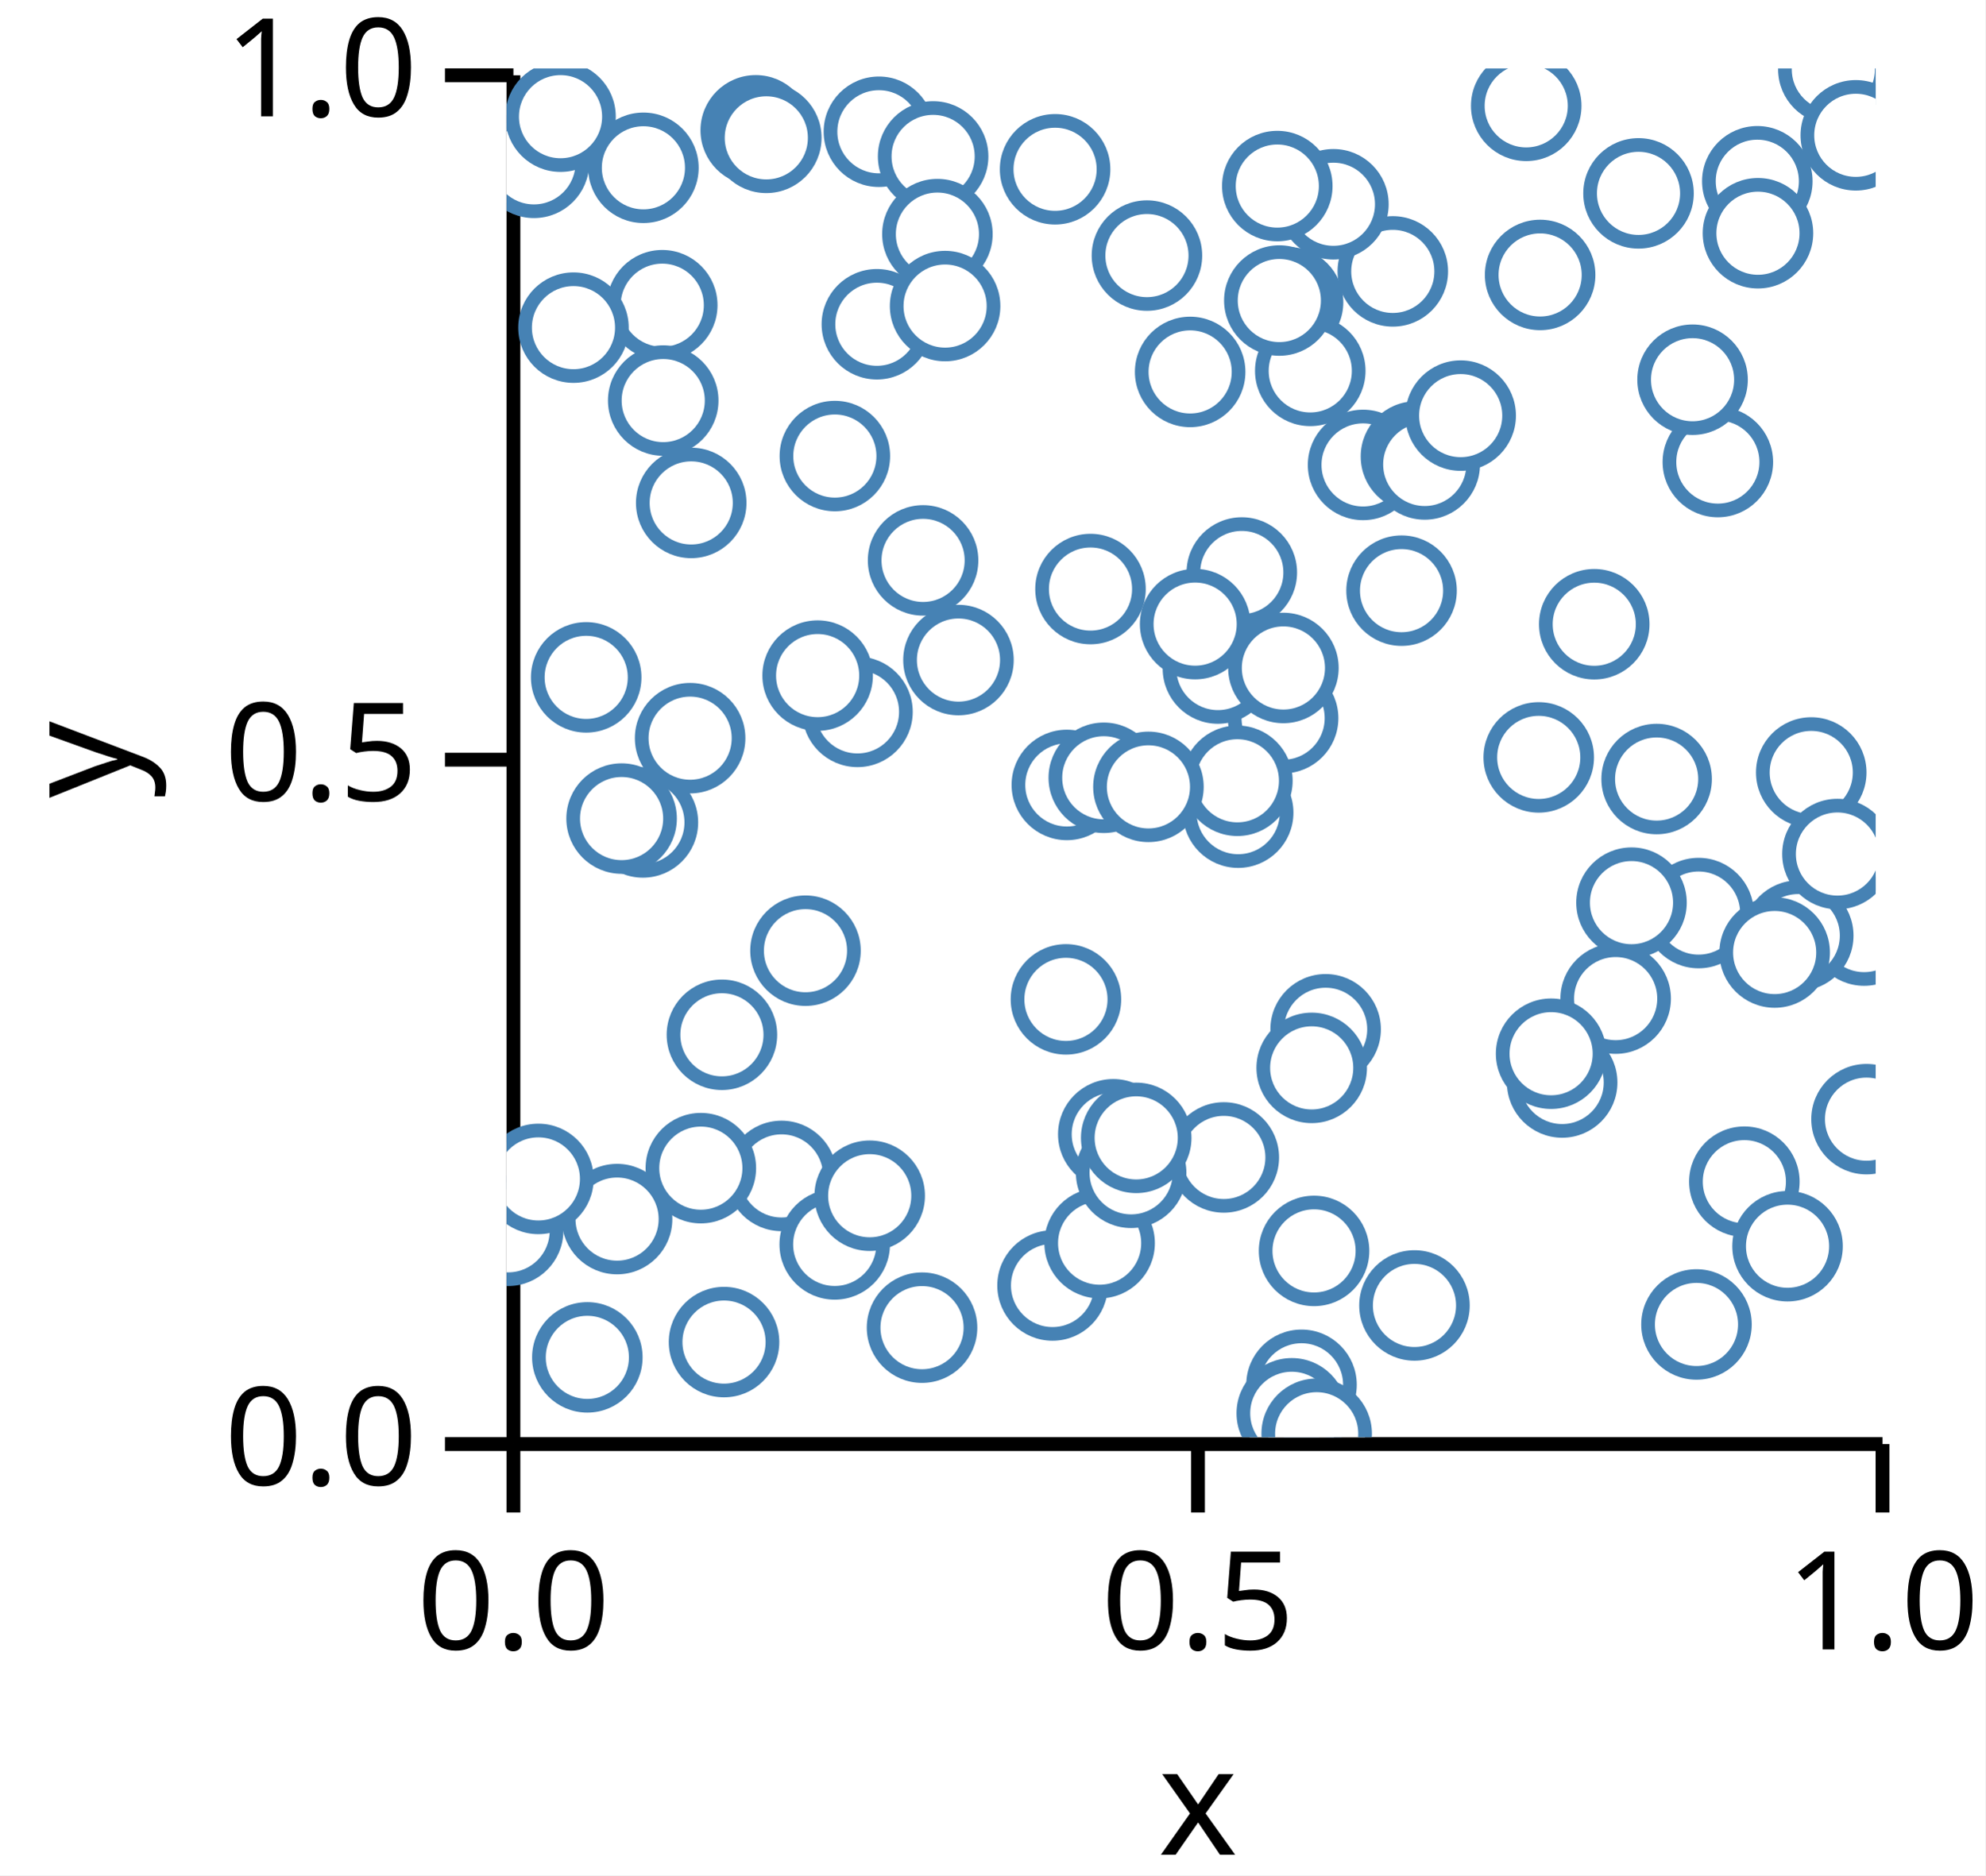
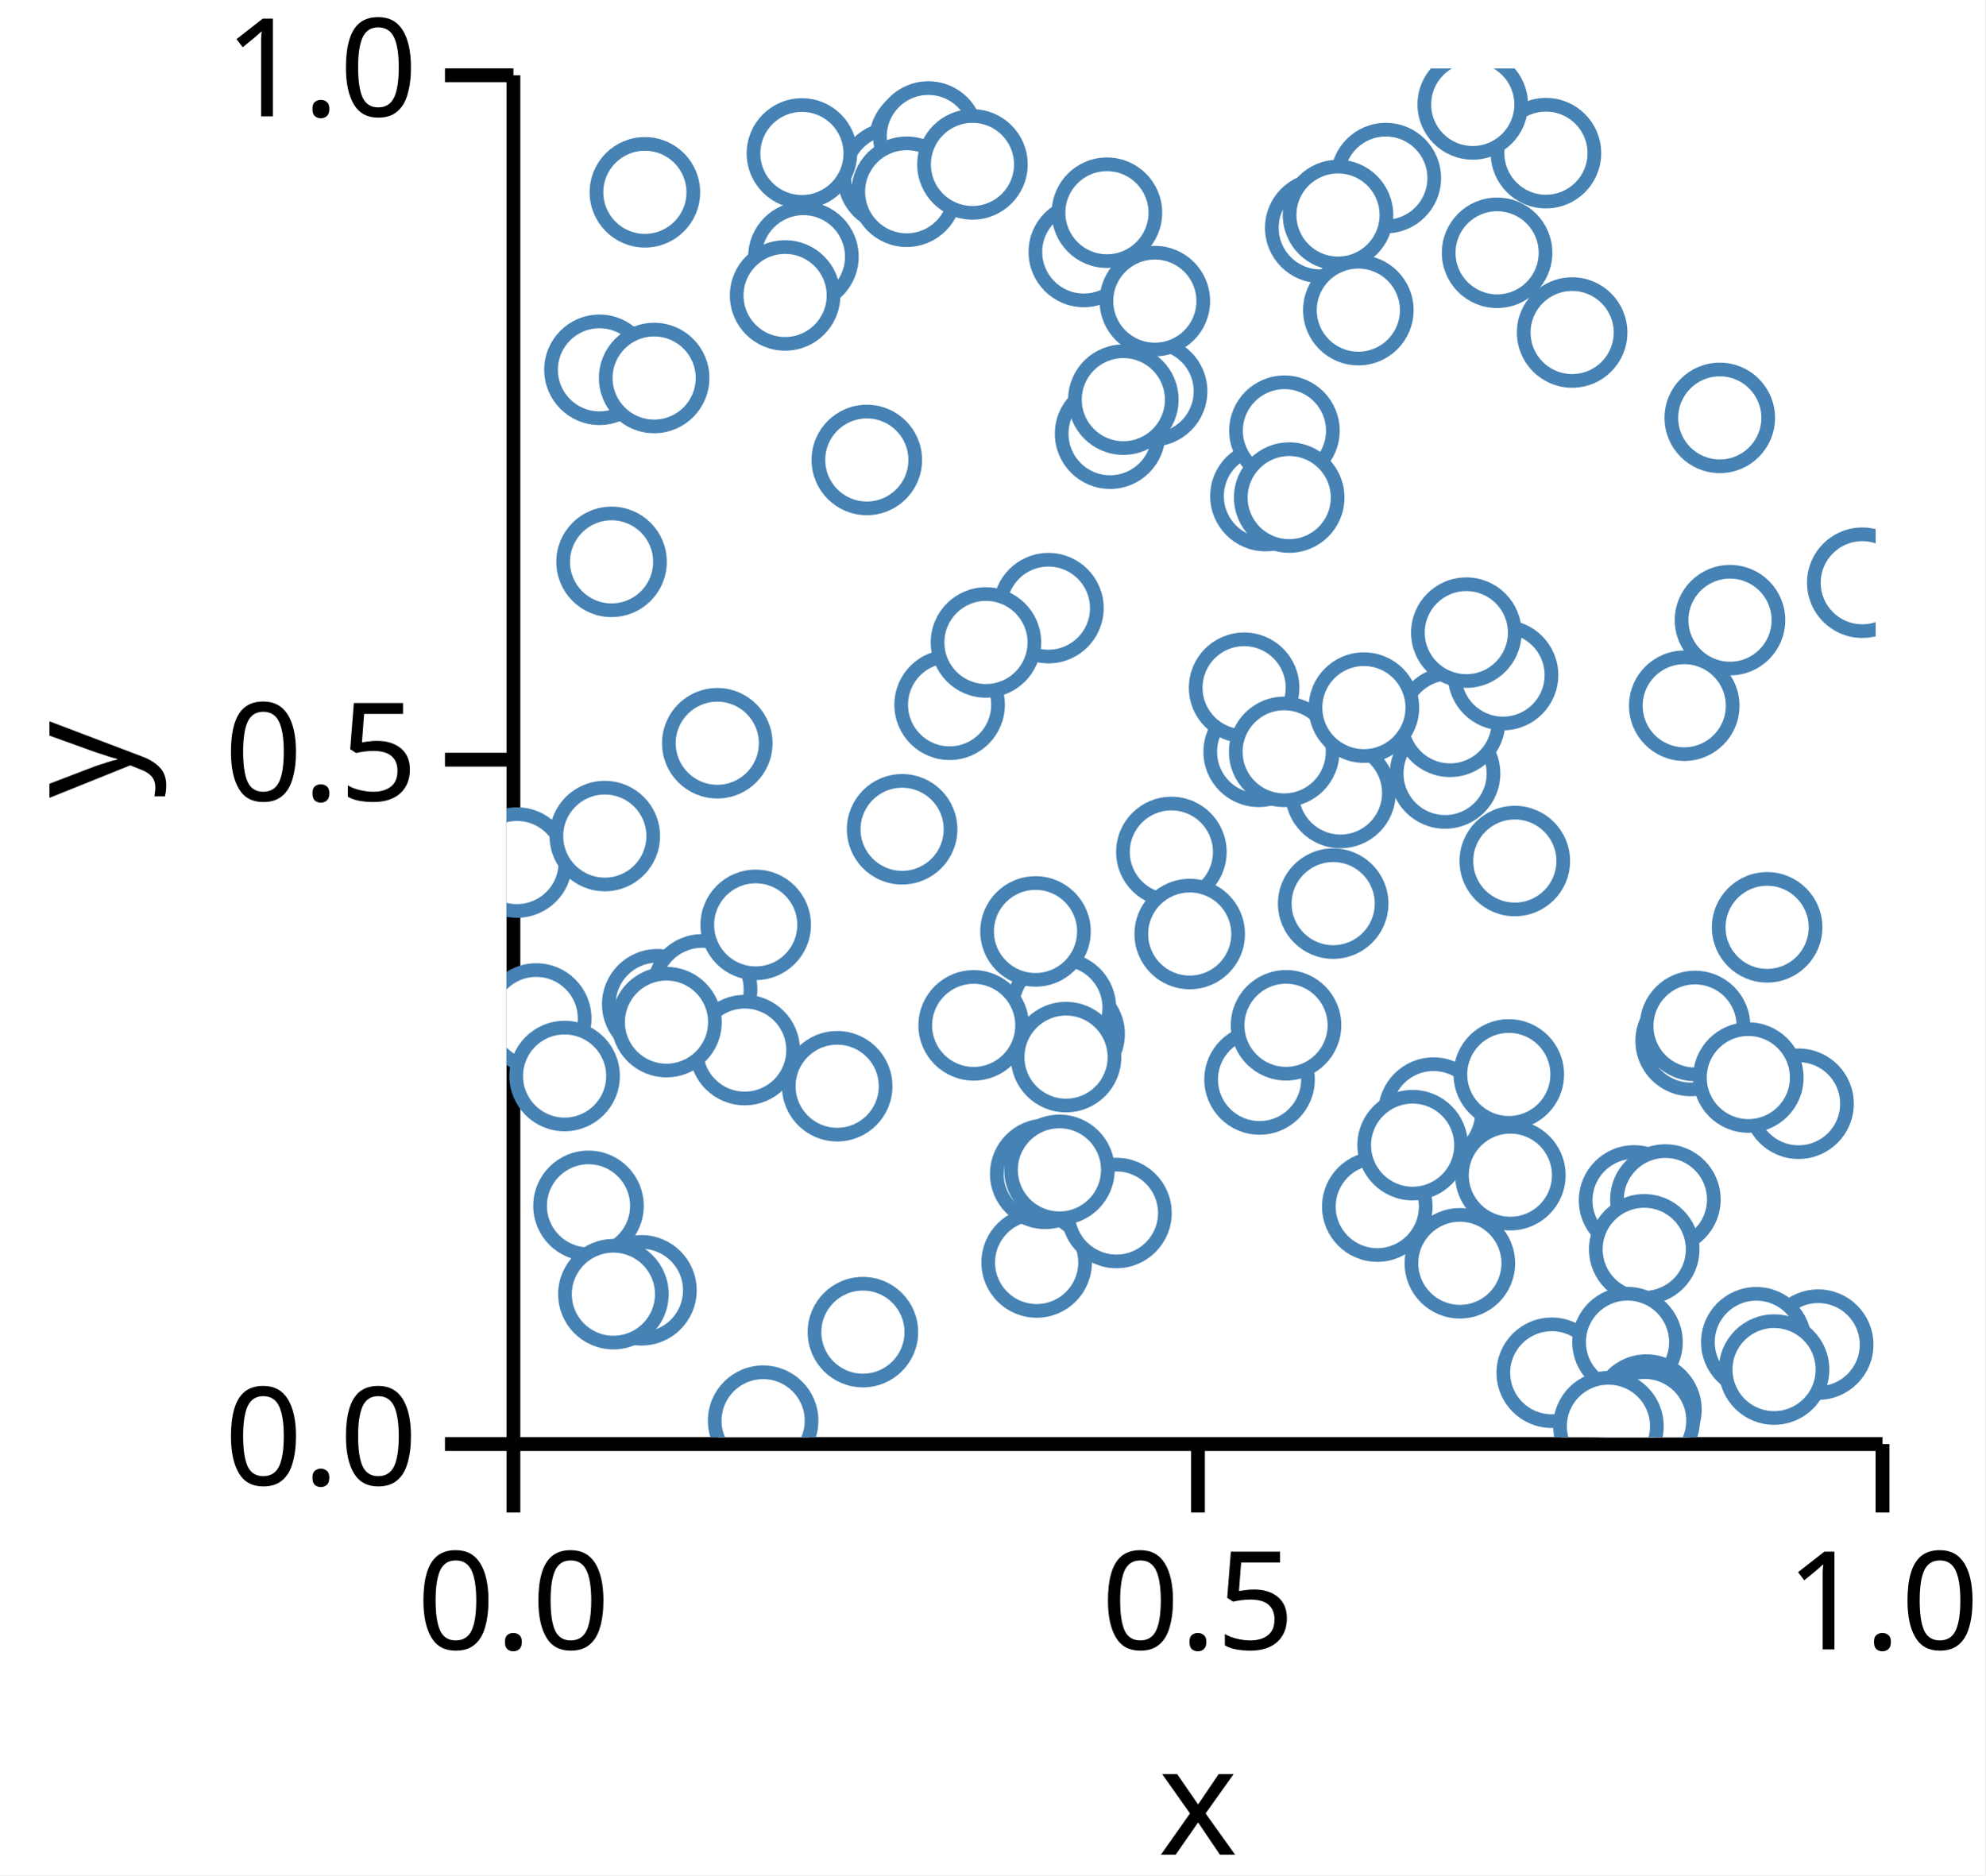
<svg xmlns="http://www.w3.org/2000/svg" version="1.1" class="marks" width="145" height="137" viewBox="0 0 145 137">
  <rect width="145" height="137" fill="white" />
  <g fill="none" stroke-miterlimit="10" transform="translate(37,5)">
    <g class="mark-group role-frame root" role="graphics-object" aria-roledescription="group mark container">
      <g transform="translate(0,0)">
        <path class="background" aria-hidden="true" d="M0,0h100v100h-100Z" />
        <g>
          <g class="mark-group role-axis" role="graphics-symbol" aria-roledescription="axis" aria-label="X-axis titled 'x' for a linear scale with values from 0.0 to 1.0">
            <g transform="translate(0.5,100.5)">
              <path class="background" aria-hidden="true" d="M0,0h0v0h0Z" pointer-events="none" />
              <g>
                <g class="mark-rule role-axis-tick" pointer-events="none">
                  <line transform="translate(0,0)" x2="0" y2="5" stroke="black" stroke-width="1.01" opacity="1" />
                  <line transform="translate(50,0)" x2="0" y2="5" stroke="black" stroke-width="1.01" opacity="1" />
                  <line transform="translate(100,0)" x2="0" y2="5" stroke="black" stroke-width="1.01" opacity="1" />
                </g>
                <g class="mark-text role-axis-label" pointer-events="none">
                  <text text-anchor="middle" transform="translate(0,15)" font-family="sans-serif" font-size="10px" font-style="normal" font-weight="400" fill="black" opacity="1">0.0</text>
                  <text text-anchor="middle" transform="translate(50,15)" font-family="sans-serif" font-size="10px" font-style="normal" font-weight="400" fill="black" opacity="1">0.5</text>
                  <text text-anchor="middle" transform="translate(100,15)" font-family="sans-serif" font-size="10px" font-style="normal" font-weight="400" fill="black" opacity="1">1.0</text>
                </g>
                <g class="mark-rule role-axis-domain" pointer-events="none">
                  <line transform="translate(0,0)" x2="100" y2="0" stroke="black" stroke-width="1.01" opacity="1" />
                </g>
                <g class="mark-text role-axis-title" pointer-events="none">
                  <text text-anchor="middle" transform="translate(50,30)" font-family="sans-serif" font-size="11px" font-style="normal" font-weight="400" fill="black" opacity="1">x</text>
                </g>
              </g>
              <path class="foreground" aria-hidden="true" d="" pointer-events="none" display="none" />
            </g>
          </g>
          <g class="mark-group role-axis" role="graphics-symbol" aria-roledescription="axis" aria-label="Y-axis titled 'y' for a linear scale with values from 0.0 to 1.0">
            <g transform="translate(0.5,0.5)">
              <path class="background" aria-hidden="true" d="M0,0h0v0h0Z" pointer-events="none" />
              <g>
                <g class="mark-rule role-axis-tick" pointer-events="none">
                  <line transform="translate(0,100)" x2="-5" y2="0" stroke="black" stroke-width="1.01" opacity="1" />
                  <line transform="translate(0,50)" x2="-5" y2="0" stroke="black" stroke-width="1.01" opacity="1" />
                  <line transform="translate(0,0)" x2="-5" y2="0" stroke="black" stroke-width="1.01" opacity="1" />
                </g>
                <g class="mark-text role-axis-label" pointer-events="none">
                  <text text-anchor="end" transform="translate(-7,103)" font-family="sans-serif" font-size="10px" font-style="normal" font-weight="400" fill="black" opacity="1">0.0</text>
                  <text text-anchor="end" transform="translate(-7,53)" font-family="sans-serif" font-size="10px" font-style="normal" font-weight="400" fill="black" opacity="1">0.5</text>
                  <text text-anchor="end" transform="translate(-7,3)" font-family="sans-serif" font-size="10px" font-style="normal" font-weight="400" fill="black" opacity="1">1.0</text>
                </g>
                <g class="mark-rule role-axis-domain" pointer-events="none">
                  <line transform="translate(0,100)" x2="0" y2="-100" stroke="black" stroke-width="1.01" opacity="1" />
                </g>
                <g class="mark-text role-axis-title" pointer-events="none">
                  <text text-anchor="middle" transform="translate(-26,50) rotate(-90) translate(0,-2)" font-family="sans-serif" font-size="11px" font-style="normal" font-weight="400" fill="black" opacity="1">y</text>
                </g>
              </g>
              <path class="foreground" aria-hidden="true" d="" pointer-events="none" display="none" />
            </g>
          </g>
          <g class="mark-group role-scope" clip-path="url(#clip1)" role="graphics-object" aria-roledescription="group mark container">
            <g transform="translate(0,0)">
              <path class="background" aria-hidden="true" d="M0,0h0v0h0Z" />
              <g>
                <g class="mark-symbol role-mark points" role="graphics-symbol" aria-roledescription="symbol mark container">
-                   <path transform="translate(99.33226,76.76236)" d="M3.536,0A3.536,3.536,0,1,1,-3.536,0A3.536,3.536,0,1,1,3.536,0" fill="white" stroke="steelblue" stroke-width="1" opacity="1" />
-                   <path transform="translate(40.8573,68.01073)" d="M3.536,0A3.536,3.536,0,1,1,-3.536,0A3.536,3.536,0,1,1,3.536,0" fill="white" stroke="steelblue" stroke-width="1" opacity="1" />
-                   <path transform="translate(39.8779,88.91431)" d="M3.536,0A3.536,3.536,0,1,1,-3.536,0A3.536,3.536,0,1,1,3.536,0" fill="white" stroke="steelblue" stroke-width="1" opacity="1" />
-                   <path transform="translate(56.71946,47.4674)" d="M3.536,0A3.536,3.536,0,1,1,-3.536,0A3.536,3.536,0,1,1,3.536,0" fill="white" stroke="steelblue" stroke-width="1" opacity="1" />
-                   <path transform="translate(59.82497,70.19598)" d="M3.536,0A3.536,3.536,0,1,1,-3.536,0A3.536,3.536,0,1,1,3.536,0" fill="white" stroke="steelblue" stroke-width="1" opacity="1" />
-                   <path transform="translate(2.00055,6.896834)" d="M3.536,0A3.536,3.536,0,1,1,-3.536,0A3.536,3.536,0,1,1,3.536,0" fill="white" stroke="steelblue" stroke-width="1" opacity="1" />
-                   <path transform="translate(30.42255,35.94051)" d="M3.536,0A3.536,3.536,0,1,1,-3.536,0A3.536,3.536,0,1,1,3.536,0" fill="white" stroke="steelblue" stroke-width="1" opacity="1" />
-                   <path transform="translate(40.92298,52.34497)" d="M3.536,0A3.536,3.536,0,1,1,-3.536,0A3.536,3.536,0,1,1,3.536,0" fill="white" stroke="steelblue" stroke-width="1" opacity="1" />
-                   <path transform="translate(13.48692,31.7419)" d="M3.536,0A3.536,3.536,0,1,1,-3.536,0A3.536,3.536,0,1,1,3.536,0" fill="white" stroke="steelblue" stroke-width="1" opacity="1" />
-                   <path transform="translate(23.97843,28.31743)" d="M3.536,0A3.536,3.536,0,1,1,-3.536,0A3.536,3.536,0,1,1,3.536,0" fill="white" stroke="steelblue" stroke-width="1" opacity="1" />
-                   <path transform="translate(20.08441,80.90878)" d="M3.536,0A3.536,3.536,0,1,1,-3.536,0A3.536,3.536,0,1,1,3.536,0" fill="white" stroke="steelblue" stroke-width="1" opacity="1" />
-                   <path transform="translate(53.70208,36.8247)" d="M3.536,0A3.536,3.536,0,1,1,-3.536,0A3.536,3.536,0,1,1,3.536,0" fill="white" stroke="steelblue" stroke-width="1" opacity="1" />
-                   <path transform="translate(43.31634,85.82031)" d="M3.536,0A3.536,3.536,0,1,1,-3.536,0A3.536,3.536,0,1,1,3.536,0" fill="white" stroke="steelblue" stroke-width="1" opacity="1" />
-                   <path transform="translate(95.29463,51.43483)" d="M3.536,0A3.536,3.536,0,1,1,-3.536,0A3.536,3.536,0,1,1,3.536,0" fill="white" stroke="steelblue" stroke-width="1" opacity="1" />
-                   <path transform="translate(44.31487,77.86574)" d="M3.536,0A3.536,3.536,0,1,1,-3.536,0A3.536,3.536,0,1,1,3.536,0" fill="white" stroke="steelblue" stroke-width="1" opacity="1" />
-                   <path transform="translate(58.80711,73.01597)" d="M3.536,0A3.536,3.536,0,1,1,-3.536,0A3.536,3.536,0,1,1,3.536,0" fill="white" stroke="steelblue" stroke-width="1" opacity="1" />
-                   <path transform="translate(30.34616,91.99461)" d="M3.536,0A3.536,3.536,0,1,1,-3.536,0A3.536,3.536,0,1,1,3.536,0" fill="white" stroke="steelblue" stroke-width="1" opacity="1" />
-                   <path transform="translate(18.19979,4.520295)" d="M3.536,0A3.536,3.536,0,1,1,-3.536,0A3.536,3.536,0,1,1,3.536,0" fill="white" stroke="steelblue" stroke-width="1" opacity="1" />
-                   <path transform="translate(75.49202,15.08651)" d="M3.536,0A3.536,3.536,0,1,1,-3.536,0A3.536,3.536,0,1,1,3.536,0" fill="white" stroke="steelblue" stroke-width="1" opacity="1" />
-                   <path transform="translate(14.1896,80.34129)" d="M3.536,0A3.536,3.536,0,1,1,-3.536,0A3.536,3.536,0,1,1,3.536,0" fill="white" stroke="steelblue" stroke-width="1" opacity="1" />
-                   <path transform="translate(62.55969,28.96566)" d="M3.536,0A3.536,3.536,0,1,1,-3.536,0A3.536,3.536,0,1,1,3.536,0" fill="white" stroke="steelblue" stroke-width="1" opacity="1" />
-                   <path transform="translate(51.95756,43.84123)" d="M3.536,0A3.536,3.536,0,1,1,-3.536,0A3.536,3.536,0,1,1,3.536,0" fill="white" stroke="steelblue" stroke-width="1" opacity="1" />
-                   <path transform="translate(86.91228,91.76088)" d="M3.536,0A3.536,3.536,0,1,1,-3.536,0A3.536,3.536,0,1,1,3.536,0" fill="white" stroke="steelblue" stroke-width="1" opacity="1" />
-                   <path transform="translate(65.37018,38.15138)" d="M3.536,0A3.536,3.536,0,1,1,-3.536,0A3.536,3.536,0,1,1,3.536,0" fill="white" stroke="steelblue" stroke-width="1" opacity="1" />
-                   <path transform="translate(56.74069,43.79988)" d="M3.536,0A3.536,3.536,0,1,1,-3.536,0A3.536,3.536,0,1,1,3.536,0" fill="white" stroke="steelblue" stroke-width="1" opacity="1" />
-                   <path transform="translate(87.0651,61.70559)" d="M3.536,0A3.536,3.536,0,1,1,-3.536,0A3.536,3.536,0,1,1,3.536,0" fill="white" stroke="steelblue" stroke-width="1" opacity="1" />
-                   <path transform="translate(11.37117,17.29696)" d="M3.536,0A3.536,3.536,0,1,1,-3.536,0A3.536,3.536,0,1,1,3.536,0" fill="white" stroke="steelblue" stroke-width="1" opacity="1" />
-                   <path transform="translate(66.31384,90.37234)" d="M3.536,0A3.536,3.536,0,1,1,-3.536,0A3.536,3.536,0,1,1,3.536,0" fill="white" stroke="steelblue" stroke-width="1" opacity="1" />
-                   <path transform="translate(5.899719,94.16491)" d="M3.536,0A3.536,3.536,0,1,1,-3.536,0A3.536,3.536,0,1,1,3.536,0" fill="white" stroke="steelblue" stroke-width="1" opacity="1" />
-                   <path transform="translate(79.44568,40.60398)" d="M3.536,0A3.536,3.536,0,1,1,-3.536,0A3.536,3.536,0,1,1,3.536,0" fill="white" stroke="steelblue" stroke-width="1" opacity="1" />
-                   <path transform="translate(77.10139,74.08287)" d="M3.536,0A3.536,3.536,0,1,1,-3.536,0A3.536,3.536,0,1,1,3.536,0" fill="white" stroke="steelblue" stroke-width="1" opacity="1" />
-                   <path transform="translate(43.62132,51.82229)" d="M3.536,0A3.536,3.536,0,1,1,-3.536,0A3.536,3.536,0,1,1,3.536,0" fill="white" stroke="steelblue" stroke-width="1" opacity="1" />
-                   <path transform="translate(91.35521,8.240977)" d="M3.536,0A3.536,3.536,0,1,1,-3.536,0A3.536,3.536,0,1,1,3.536,0" fill="white" stroke="steelblue" stroke-width="1" opacity="1" />
-                   <path transform="translate(81.0087,67.9555)" d="M3.536,0A3.536,3.536,0,1,1,-3.536,0A3.536,3.536,0,1,1,3.536,0" fill="white" stroke="steelblue" stroke-width="1" opacity="1" />
-                   <path transform="translate(82.67852,9.126747)" d="M3.536,0A3.536,3.536,0,1,1,-3.536,0A3.536,3.536,0,1,1,3.536,0" fill="white" stroke="steelblue" stroke-width="1" opacity="1" />
-                   <path transform="translate(66.42209,28.34984)" d="M3.536,0A3.536,3.536,0,1,1,-3.536,0A3.536,3.536,0,1,1,3.536,0" fill="white" stroke="steelblue" stroke-width="1" opacity="1" />
-                   <path transform="translate(64.73107,14.82696)" d="M3.536,0A3.536,3.536,0,1,1,-3.536,0A3.536,3.536,0,1,1,3.536,0" fill="white" stroke="steelblue" stroke-width="1" opacity="1" />
-                   <path transform="translate(88.47301,28.75531)" d="M3.536,0A3.536,3.536,0,1,1,-3.536,0A3.536,3.536,0,1,1,3.536,0" fill="white" stroke="steelblue" stroke-width="1" opacity="1" />
-                   <path transform="translate(58.97911,86.38716)" d="M3.536,0A3.536,3.536,0,1,1,-3.536,0A3.536,3.536,0,1,1,3.536,0" fill="white" stroke="steelblue" stroke-width="1" opacity="1" />
-                   <path transform="translate(25.63082,47.00727)" d="M3.536,0A3.536,3.536,0,1,1,-3.536,0A3.536,3.536,0,1,1,3.536,0" fill="white" stroke="steelblue" stroke-width="1" opacity="1" />
-                   <path transform="translate(50.29313,40.59576)" d="M3.536,0A3.536,3.536,0,1,1,-3.536,0A3.536,3.536,0,1,1,3.536,0" fill="white" stroke="steelblue" stroke-width="1" opacity="1" />
-                   <path transform="translate(27.1959,4.625399)" d="M3.536,0A3.536,3.536,0,1,1,-3.536,0A3.536,3.536,0,1,1,3.536,0" fill="white" stroke="steelblue" stroke-width="1" opacity="1" />
-                   <path transform="translate(52.38758,79.55933)" d="M3.536,0A3.536,3.536,0,1,1,-3.536,0A3.536,3.536,0,1,1,3.536,0" fill="white" stroke="steelblue" stroke-width="1" opacity="1" />
-                   <path transform="translate(76.29399,71.98059)" d="M3.536,0A3.536,3.536,0,1,1,-3.536,0A3.536,3.536,0,1,1,3.536,0" fill="white" stroke="steelblue" stroke-width="1" opacity="1" />
-                   <path transform="translate(58.06281,96.16856)" d="M3.536,0A3.536,3.536,0,1,1,-3.536,0A3.536,3.536,0,1,1,3.536,0" fill="white" stroke="steelblue" stroke-width="1" opacity="1" />
-                   <path transform="translate(9.957439,55.08439)" d="M3.536,0A3.536,3.536,0,1,1,-3.536,0A3.536,3.536,0,1,1,3.536,0" fill="white" stroke="steelblue" stroke-width="1" opacity="1" />
-                   <path transform="translate(8.071886,84.06318)" d="M3.536,0A3.536,3.536,0,1,1,-3.536,0A3.536,3.536,0,1,1,3.536,0" fill="white" stroke="steelblue" stroke-width="1" opacity="1" />
-                   <path transform="translate(90.40896,81.32923)" d="M3.536,0A3.536,3.536,0,1,1,-3.536,0A3.536,3.536,0,1,1,3.536,0" fill="white" stroke="steelblue" stroke-width="1" opacity="1" />
-                   <path transform="translate(93.56335,86.04476)" d="M3.536,0A3.536,3.536,0,1,1,-3.536,0A3.536,3.536,0,1,1,3.536,0" fill="white" stroke="steelblue" stroke-width="1" opacity="1" />
-                   <path transform="translate(33.0073,43.22146)" d="M3.536,0A3.536,3.536,0,1,1,-3.536,0A3.536,3.536,0,1,1,3.536,0" fill="white" stroke="steelblue" stroke-width="1" opacity="1" />
-                   <path transform="translate(31.15583,6.427709)" d="M3.536,0A3.536,3.536,0,1,1,-3.536,0A3.536,3.536,0,1,1,3.536,0" fill="white" stroke="steelblue" stroke-width="1" opacity="1" />
-                   <path transform="translate(23.96821,85.91253)" d="M3.536,0A3.536,3.536,0,1,1,-3.536,0A3.536,3.536,0,1,1,3.536,0" fill="white" stroke="steelblue" stroke-width="1" opacity="1" />
-                   <path transform="translate(67.06354,28.93192)" d="M3.536,0A3.536,3.536,0,1,1,-3.536,0A3.536,3.536,0,1,1,3.536,0" fill="white" stroke="steelblue" stroke-width="1" opacity="1" />
-                   <path transform="translate(22.7203,44.35747)" d="M3.536,0A3.536,3.536,0,1,1,-3.536,0A3.536,3.536,0,1,1,3.536,0" fill="white" stroke="steelblue" stroke-width="1" opacity="1" />
-                   <path transform="translate(57.08054,17.07847)" d="M3.536,0A3.536,3.536,0,1,1,-3.536,0A3.536,3.536,0,1,1,3.536,0" fill="white" stroke="steelblue" stroke-width="1" opacity="1" />
-                   <path transform="translate(86.62594,22.74024)" d="M3.536,0A3.536,3.536,0,1,1,-3.536,0A3.536,3.536,0,1,1,3.536,0" fill="white" stroke="steelblue" stroke-width="1" opacity="1" />
-                   <path transform="translate(69.68924,25.36283)" d="M3.536,0A3.536,3.536,0,1,1,-3.536,0A3.536,3.536,0,1,1,3.536,0" fill="white" stroke="steelblue" stroke-width="1" opacity="1" />
-                   <path transform="translate(58.70276,22.0959)" d="M3.536,0A3.536,3.536,0,1,1,-3.536,0A3.536,3.536,0,1,1,3.536,0" fill="white" stroke="steelblue" stroke-width="1" opacity="1" />
-                   <path transform="translate(96.90835,0.0616107)" d="M3.536,0A3.536,3.536,0,1,1,-3.536,0A3.536,3.536,0,1,1,3.536,0" fill="white" stroke="steelblue" stroke-width="1" opacity="1" />
-                   <path transform="translate(82.16587,60.94435)" d="M3.536,0A3.536,3.536,0,1,1,-3.536,0A3.536,3.536,0,1,1,3.536,0" fill="white" stroke="steelblue" stroke-width="1" opacity="1" />
-                   <path transform="translate(0.1131786,84.91885)" d="M3.536,0A3.536,3.536,0,1,1,-3.536,0A3.536,3.536,0,1,1,3.536,0" fill="white" stroke="steelblue" stroke-width="1" opacity="1" />
-                   <path transform="translate(53.43764,54.36963)" d="M3.536,0A3.536,3.536,0,1,1,-3.536,0A3.536,3.536,0,1,1,3.536,0" fill="white" stroke="steelblue" stroke-width="1" opacity="1" />
-                   <path transform="translate(5.816208,44.48647)" d="M3.536,0A3.536,3.536,0,1,1,-3.536,0A3.536,3.536,0,1,1,3.536,0" fill="white" stroke="steelblue" stroke-width="1" opacity="1" />
-                   <path transform="translate(57.35232,98.25107)" d="M3.536,0A3.536,3.536,0,1,1,-3.536,0A3.536,3.536,0,1,1,3.536,0" fill="white" stroke="steelblue" stroke-width="1" opacity="1" />
-                   <path transform="translate(2.323582,81.12805)" d="M3.536,0A3.536,3.536,0,1,1,-3.536,0A3.536,3.536,0,1,1,3.536,0" fill="white" stroke="steelblue" stroke-width="1" opacity="1" />
-                   <path transform="translate(53.37935,52.04176)" d="M3.536,0A3.536,3.536,0,1,1,-3.536,0A3.536,3.536,0,1,1,3.536,0" fill="white" stroke="steelblue" stroke-width="1" opacity="1" />
-                   <path transform="translate(31.46896,12.10322)" d="M3.536,0A3.536,3.536,0,1,1,-3.536,0A3.536,3.536,0,1,1,3.536,0" fill="white" stroke="steelblue" stroke-width="1" opacity="1" />
-                   <path transform="translate(45.61923,80.68157)" d="M3.536,0A3.536,3.536,0,1,1,-3.536,0A3.536,3.536,0,1,1,3.536,0" fill="white" stroke="steelblue" stroke-width="1" opacity="1" />
-                   <path transform="translate(59.17062,99.74486)" d="M3.536,0A3.536,3.536,0,1,1,-3.536,0A3.536,3.536,0,1,1,3.536,0" fill="white" stroke="steelblue" stroke-width="1" opacity="1" />
-                   <path transform="translate(46.77352,13.67142)" d="M3.536,0A3.536,3.536,0,1,1,-3.536,0A3.536,3.536,0,1,1,3.536,0" fill="white" stroke="steelblue" stroke-width="1" opacity="1" />
-                   <path transform="translate(45.98958,78.12914)" d="M3.536,0A3.536,3.536,0,1,1,-3.536,0A3.536,3.536,0,1,1,3.536,0" fill="white" stroke="steelblue" stroke-width="1" opacity="1" />
-                   <path transform="translate(84.00181,51.9134)" d="M3.536,0A3.536,3.536,0,1,1,-3.536,0A3.536,3.536,0,1,1,3.536,0" fill="white" stroke="steelblue" stroke-width="1" opacity="1" />
-                   <path transform="translate(42.65086,38.0336)" d="M3.536,0A3.536,3.536,0,1,1,-3.536,0A3.536,3.536,0,1,1,3.536,0" fill="white" stroke="steelblue" stroke-width="1" opacity="1" />
-                   <path transform="translate(60.39276,9.921984)" d="M3.536,0A3.536,3.536,0,1,1,-3.536,0A3.536,3.536,0,1,1,3.536,0" fill="white" stroke="steelblue" stroke-width="1" opacity="1" />
-                   <path transform="translate(15.88377,93.04807)" d="M3.536,0A3.536,3.536,0,1,1,-3.536,0A3.536,3.536,0,1,1,3.536,0" fill="white" stroke="steelblue" stroke-width="1" opacity="1" />
-                   <path transform="translate(13.40721,48.92873)" d="M3.536,0A3.536,3.536,0,1,1,-3.536,0A3.536,3.536,0,1,1,3.536,0" fill="white" stroke="steelblue" stroke-width="1" opacity="1" />
-                   <path transform="translate(99.15532,62.98417)" d="M3.536,0A3.536,3.536,0,1,1,-3.536,0A3.536,3.536,0,1,1,3.536,0" fill="white" stroke="steelblue" stroke-width="1" opacity="1" />
-                   <path transform="translate(18.97135,5.070594)" d="M3.536,0A3.536,3.536,0,1,1,-3.536,0A3.536,3.536,0,1,1,3.536,0" fill="white" stroke="steelblue" stroke-width="1" opacity="1" />
-                   <path transform="translate(9.995042,7.258851)" d="M3.536,0A3.536,3.536,0,1,1,-3.536,0A3.536,3.536,0,1,1,3.536,0" fill="white" stroke="steelblue" stroke-width="1" opacity="1" />
-                   <path transform="translate(49.92927,22.1714)" d="M3.536,0A3.536,3.536,0,1,1,-3.536,0A3.536,3.536,0,1,1,3.536,0" fill="white" stroke="steelblue" stroke-width="1" opacity="1" />
-                   <path transform="translate(56.29457,8.593077)" d="M3.536,0A3.536,3.536,0,1,1,-3.536,0A3.536,3.536,0,1,1,3.536,0" fill="white" stroke="steelblue" stroke-width="1" opacity="1" />
-                   <path transform="translate(94.34576,63.35301)" d="M3.536,0A3.536,3.536,0,1,1,-3.536,0A3.536,3.536,0,1,1,3.536,0" fill="white" stroke="steelblue" stroke-width="1" opacity="1" />
-                   <path transform="translate(98.54837,4.885073)" d="M3.536,0A3.536,3.536,0,1,1,-3.536,0A3.536,3.536,0,1,1,3.536,0" fill="white" stroke="steelblue" stroke-width="1" opacity="1" />
-                   <path transform="translate(97.20819,57.39251)" d="M3.536,0A3.536,3.536,0,1,1,-3.536,0A3.536,3.536,0,1,1,3.536,0" fill="white" stroke="steelblue" stroke-width="1" opacity="1" />
-                   <path transform="translate(40.0643,7.366968)" d="M3.536,0A3.536,3.536,0,1,1,-3.536,0A3.536,3.536,0,1,1,3.536,0" fill="white" stroke="steelblue" stroke-width="1" opacity="1" />
-                   <path transform="translate(27.04739,18.68857)" d="M3.536,0A3.536,3.536,0,1,1,-3.536,0A3.536,3.536,0,1,1,3.536,0" fill="white" stroke="steelblue" stroke-width="1" opacity="1" />
-                   <path transform="translate(75.39017,50.3336)" d="M3.536,0A3.536,3.536,0,1,1,-3.536,0A3.536,3.536,0,1,1,3.536,0" fill="white" stroke="steelblue" stroke-width="1" opacity="1" />
-                   <path transform="translate(92.62266,64.58927)" d="M3.536,0A3.536,3.536,0,1,1,-3.536,0A3.536,3.536,0,1,1,3.536,0" fill="white" stroke="steelblue" stroke-width="1" opacity="1" />
-                   <path transform="translate(21.83336,64.45451)" d="M3.536,0A3.536,3.536,0,1,1,-3.536,0A3.536,3.536,0,1,1,3.536,0" fill="white" stroke="steelblue" stroke-width="1" opacity="1" />
-                   <path transform="translate(3.941859,3.524161)" d="M3.536,0A3.536,3.536,0,1,1,-3.536,0A3.536,3.536,0,1,1,3.536,0" fill="white" stroke="steelblue" stroke-width="1" opacity="1" />
-                   <path transform="translate(74.47614,2.732917)" d="M3.536,0A3.536,3.536,0,1,1,-3.536,0A3.536,3.536,0,1,1,3.536,0" fill="white" stroke="steelblue" stroke-width="1" opacity="1" />
-                   <path transform="translate(26.524,82.35552)" d="M3.536,0A3.536,3.536,0,1,1,-3.536,0A3.536,3.536,0,1,1,3.536,0" fill="white" stroke="steelblue" stroke-width="1" opacity="1" />
-                   <path transform="translate(46.88215,52.48574)" d="M3.536,0A3.536,3.536,0,1,1,-3.536,0A3.536,3.536,0,1,1,3.536,0" fill="white" stroke="steelblue" stroke-width="1" opacity="1" />
-                   <path transform="translate(11.4421,24.26405)" d="M3.536,0A3.536,3.536,0,1,1,-3.536,0A3.536,3.536,0,1,1,3.536,0" fill="white" stroke="steelblue" stroke-width="1" opacity="1" />
-                   <path transform="translate(4.887014,18.93632)" d="M3.536,0A3.536,3.536,0,1,1,-3.536,0A3.536,3.536,0,1,1,3.536,0" fill="white" stroke="steelblue" stroke-width="1" opacity="1" />
-                   <path transform="translate(15.72948,70.59833)" d="M3.536,0A3.536,3.536,0,1,1,-3.536,0A3.536,3.536,0,1,1,3.536,0" fill="white" stroke="steelblue" stroke-width="1" opacity="1" />
-                   <path transform="translate(8.401649,54.80224)" d="M3.536,0A3.536,3.536,0,1,1,-3.536,0A3.536,3.536,0,1,1,3.536,0" fill="white" stroke="steelblue" stroke-width="1" opacity="1" />
-                   <path transform="translate(32.03108,17.36022)" d="M3.536,0A3.536,3.536,0,1,1,-3.536,0A3.536,3.536,0,1,1,3.536,0" fill="white" stroke="steelblue" stroke-width="1" opacity="1" />
-                   <path transform="translate(91.40279,12.03836)" d="M3.536,0A3.536,3.536,0,1,1,-3.536,0A3.536,3.536,0,1,1,3.536,0" fill="white" stroke="steelblue" stroke-width="1" opacity="1" />
-                   <path transform="translate(56.44293,16.95581)" d="M3.536,0A3.536,3.536,0,1,1,-3.536,0A3.536,3.536,0,1,1,3.536,0" fill="white" stroke="steelblue" stroke-width="1" opacity="1" />
+                   <path transform="translate(99.02198,37.57167)" d="M3.536,0A3.536,3.536,0,1,1,-3.536,0A3.536,3.536,0,1,1,3.536,0" fill="white" stroke="steelblue" stroke-width="1" opacity="1" />
+                   <path transform="translate(55.42864,31.24344)" d="M3.536,0A3.536,3.536,0,1,1,-3.536,0A3.536,3.536,0,1,1,3.536,0" fill="white" stroke="steelblue" stroke-width="1" opacity="1" />
+                   <path transform="translate(9.850223,89.26709)" d="M3.536,0A3.536,3.536,0,1,1,-3.536,0A3.536,3.536,0,1,1,3.536,0" fill="white" stroke="steelblue" stroke-width="1" opacity="1" />
+                   <path transform="translate(82.35375,82.69902)" d="M3.536,0A3.536,3.536,0,1,1,-3.536,0A3.536,3.536,0,1,1,3.536,0" fill="white" stroke="steelblue" stroke-width="1" opacity="1" />
+                   <path transform="translate(75.91732,6.189417)" d="M3.536,0A3.536,3.536,0,1,1,-3.536,0A3.536,3.536,0,1,1,3.536,0" fill="white" stroke="steelblue" stroke-width="1" opacity="1" />
+                   <path transform="translate(54.93381,49.92594)" d="M3.536,0A3.536,3.536,0,1,1,-3.536,0A3.536,3.536,0,1,1,3.536,0" fill="white" stroke="steelblue" stroke-width="1" opacity="1" />
+                   <path transform="translate(54.9995,73.86512)" d="M3.536,0A3.536,3.536,0,1,1,-3.536,0A3.536,3.536,0,1,1,3.536,0" fill="white" stroke="steelblue" stroke-width="1" opacity="1" />
+                   <path transform="translate(32.36007,46.48906)" d="M3.536,0A3.536,3.536,0,1,1,-3.536,0A3.536,3.536,0,1,1,3.536,0" fill="white" stroke="steelblue" stroke-width="1" opacity="1" />
+                   <path transform="translate(38.717,87.23447)" d="M3.536,0A3.536,3.536,0,1,1,-3.536,0A3.536,3.536,0,1,1,3.536,0" fill="white" stroke="steelblue" stroke-width="1" opacity="1" />
+                   <path transform="translate(44.08201,26.68445)" d="M3.536,0A3.536,3.536,0,1,1,-3.536,0A3.536,3.536,0,1,1,3.536,0" fill="white" stroke="steelblue" stroke-width="1" opacity="1" />
+                   <path transform="translate(42.16192,13.40877)" d="M3.536,0A3.536,3.536,0,1,1,-3.536,0A3.536,3.536,0,1,1,3.536,0" fill="white" stroke="steelblue" stroke-width="1" opacity="1" />
+                   <path transform="translate(53.87193,45.2427)" d="M3.536,0A3.536,3.536,0,1,1,-3.536,0A3.536,3.536,0,1,1,3.536,0" fill="white" stroke="steelblue" stroke-width="1" opacity="1" />
+                   <path transform="translate(68.5497,51.50986)" d="M3.536,0A3.536,3.536,0,1,1,-3.536,0A3.536,3.536,0,1,1,3.536,0" fill="white" stroke="steelblue" stroke-width="1" opacity="1" />
+                   <path transform="translate(95.80146,93.23434)" d="M3.536,0A3.536,3.536,0,1,1,-3.536,0A3.536,3.536,0,1,1,3.536,0" fill="white" stroke="steelblue" stroke-width="1" opacity="1" />
+                   <path transform="translate(47.1509,23.58593)" d="M3.536,0A3.536,3.536,0,1,1,-3.536,0A3.536,3.536,0,1,1,3.536,0" fill="white" stroke="steelblue" stroke-width="1" opacity="1" />
+                   <path transform="translate(94.36784,75.63579)" d="M3.536,0A3.536,3.536,0,1,1,-3.536,0A3.536,3.536,0,1,1,3.536,0" fill="white" stroke="steelblue" stroke-width="1" opacity="1" />
+                   <path transform="translate(59.43323,11.64542)" d="M3.536,0A3.536,3.536,0,1,1,-3.536,0A3.536,3.536,0,1,1,3.536,0" fill="white" stroke="steelblue" stroke-width="1" opacity="1" />
+                   <path transform="translate(7.668141,36.04645)" d="M3.536,0A3.536,3.536,0,1,1,-3.536,0A3.536,3.536,0,1,1,3.536,0" fill="white" stroke="steelblue" stroke-width="1" opacity="1" />
+                   <path transform="translate(67.70526,76.28349)" d="M3.536,0A3.536,3.536,0,1,1,-3.536,0A3.536,3.536,0,1,1,3.536,0" fill="white" stroke="steelblue" stroke-width="1" opacity="1" />
+                   <path transform="translate(91.28318,93.05895)" d="M3.536,0A3.536,3.536,0,1,1,-3.536,0A3.536,3.536,0,1,1,3.536,0" fill="white" stroke="steelblue" stroke-width="1" opacity="1" />
+                   <path transform="translate(60.90944,52.93269)" d="M3.536,0A3.536,3.536,0,1,1,-3.536,0A3.536,3.536,0,1,1,3.536,0" fill="white" stroke="steelblue" stroke-width="1" opacity="1" />
+                   <path transform="translate(30.50807,5.295759)" d="M3.536,0A3.536,3.536,0,1,1,-3.536,0A3.536,3.536,0,1,1,3.536,0" fill="white" stroke="steelblue" stroke-width="1" opacity="1" />
+                   <path transform="translate(64.22162,8.010538)" d="M3.536,0A3.536,3.536,0,1,1,-3.536,0A3.536,3.536,0,1,1,3.536,0" fill="white" stroke="steelblue" stroke-width="1" opacity="1" />
+                   <path transform="translate(68.91287,47.73289)" d="M3.536,0A3.536,3.536,0,1,1,-3.536,0A3.536,3.536,0,1,1,3.536,0" fill="white" stroke="steelblue" stroke-width="1" opacity="1" />
+                   <path transform="translate(41.12609,70.54574)" d="M3.536,0A3.536,3.536,0,1,1,-3.536,0A3.536,3.536,0,1,1,3.536,0" fill="white" stroke="steelblue" stroke-width="1" opacity="1" />
+                   <path transform="translate(44.54684,83.61906)" d="M3.536,0A3.536,3.536,0,1,1,-3.536,0A3.536,3.536,0,1,1,3.536,0" fill="white" stroke="steelblue" stroke-width="1" opacity="1" />
+                   <path transform="translate(24.14832,74.35696)" d="M3.536,0A3.536,3.536,0,1,1,-3.536,0A3.536,3.536,0,1,1,3.536,0" fill="white" stroke="steelblue" stroke-width="1" opacity="1" />
+                   <path transform="translate(70.5706,2.630336)" d="M3.536,0A3.536,3.536,0,1,1,-3.536,0A3.536,3.536,0,1,1,3.536,0" fill="white" stroke="steelblue" stroke-width="1" opacity="1" />
+                   <path transform="translate(43.85132,10.53983)" d="M3.536,0A3.536,3.536,0,1,1,-3.536,0A3.536,3.536,0,1,1,3.536,0" fill="white" stroke="steelblue" stroke-width="1" opacity="1" />
+                   <path transform="translate(26.02715,92.32157)" d="M3.536,0A3.536,3.536,0,1,1,-3.536,0A3.536,3.536,0,1,1,3.536,0" fill="white" stroke="steelblue" stroke-width="1" opacity="1" />
+                   <path transform="translate(40.48868,68.61749)" d="M3.536,0A3.536,3.536,0,1,1,-3.536,0A3.536,3.536,0,1,1,3.536,0" fill="white" stroke="steelblue" stroke-width="1" opacity="1" />
+                   <path transform="translate(38.63435,63.04791)" d="M3.536,0A3.536,3.536,0,1,1,-3.536,0A3.536,3.536,0,1,1,3.536,0" fill="white" stroke="steelblue" stroke-width="1" opacity="1" />
+                   <path transform="translate(28.20038,7.935746)" d="M3.536,0A3.536,3.536,0,1,1,-3.536,0A3.536,3.536,0,1,1,3.536,0" fill="white" stroke="steelblue" stroke-width="1" opacity="1" />
+                   <path transform="translate(56.79802,49.92676)" d="M3.536,0A3.536,3.536,0,1,1,-3.536,0A3.536,3.536,0,1,1,3.536,0" fill="white" stroke="steelblue" stroke-width="1" opacity="1" />
+                   <path transform="translate(48.55825,57.24121)" d="M3.536,0A3.536,3.536,0,1,1,-3.536,0A3.536,3.536,0,1,1,3.536,0" fill="white" stroke="steelblue" stroke-width="1" opacity="1" />
+                   <path transform="translate(60.37715,61.01568)" d="M3.536,0A3.536,3.536,0,1,1,-3.536,0A3.536,3.536,0,1,1,3.536,0" fill="white" stroke="steelblue" stroke-width="1" opacity="1" />
+                   <path transform="translate(34.11817,69.91022)" d="M3.536,0A3.536,3.536,0,1,1,-3.536,0A3.536,3.536,0,1,1,3.536,0" fill="white" stroke="steelblue" stroke-width="1" opacity="1" />
+                   <path transform="translate(84.64283,82.63283)" d="M3.536,0A3.536,3.536,0,1,1,-3.536,0A3.536,3.536,0,1,1,3.536,0" fill="white" stroke="steelblue" stroke-width="1" opacity="1" />
+                   <path transform="translate(5.984623,83.09439)" d="M3.536,0A3.536,3.536,0,1,1,-3.536,0A3.536,3.536,0,1,1,3.536,0" fill="white" stroke="steelblue" stroke-width="1" opacity="1" />
+                   <path transform="translate(15.39052,49.2982)" d="M3.536,0A3.536,3.536,0,1,1,-3.536,0A3.536,3.536,0,1,1,3.536,0" fill="white" stroke="steelblue" stroke-width="1" opacity="1" />
+                   <path transform="translate(63.59807,83.15137)" d="M3.536,0A3.536,3.536,0,1,1,-3.536,0A3.536,3.536,0,1,1,3.536,0" fill="white" stroke="steelblue" stroke-width="1" opacity="1" />
+                   <path transform="translate(47.35061,16.99745)" d="M3.536,0A3.536,3.536,0,1,1,-3.536,0A3.536,3.536,0,1,1,3.536,0" fill="white" stroke="steelblue" stroke-width="1" opacity="1" />
+                   <path transform="translate(39.57736,39.42851)" d="M3.536,0A3.536,3.536,0,1,1,-3.536,0A3.536,3.536,0,1,1,3.536,0" fill="white" stroke="steelblue" stroke-width="1" opacity="1" />
+                   <path transform="translate(11.00584,68.3672)" d="M3.536,0A3.536,3.536,0,1,1,-3.536,0A3.536,3.536,0,1,1,3.536,0" fill="white" stroke="steelblue" stroke-width="1" opacity="1" />
+                   <path transform="translate(73.20454,73.49454)" d="M3.536,0A3.536,3.536,0,1,1,-3.536,0A3.536,3.536,0,1,1,3.536,0" fill="white" stroke="steelblue" stroke-width="1" opacity="1" />
+                   <path transform="translate(86.48612,71.05017)" d="M3.536,0A3.536,3.536,0,1,1,-3.536,0A3.536,3.536,0,1,1,3.536,0" fill="white" stroke="steelblue" stroke-width="1" opacity="1" />
+                   <path transform="translate(6.784904,22.01696)" d="M3.536,0A3.536,3.536,0,1,1,-3.536,0A3.536,3.536,0,1,1,3.536,0" fill="white" stroke="steelblue" stroke-width="1" opacity="1" />
+                   <path transform="translate(21.57208,6.210804)" d="M3.536,0A3.536,3.536,0,1,1,-3.536,0A3.536,3.536,0,1,1,3.536,0" fill="white" stroke="steelblue" stroke-width="1" opacity="1" />
+                   <path transform="translate(0.7605279,58.01463)" d="M3.536,0A3.536,3.536,0,1,1,-3.536,0A3.536,3.536,0,1,1,3.536,0" fill="white" stroke="steelblue" stroke-width="1" opacity="1" />
+                   <path transform="translate(14.28166,67.27906)" d="M3.536,0A3.536,3.536,0,1,1,-3.536,0A3.536,3.536,0,1,1,3.536,0" fill="white" stroke="steelblue" stroke-width="1" opacity="1" />
+                   <path transform="translate(56.81701,26.46499)" d="M3.536,0A3.536,3.536,0,1,1,-3.536,0A3.536,3.536,0,1,1,3.536,0" fill="white" stroke="steelblue" stroke-width="1" opacity="1" />
+                   <path transform="translate(66.17951,78.6616)" d="M3.536,0A3.536,3.536,0,1,1,-3.536,0A3.536,3.536,0,1,1,3.536,0" fill="white" stroke="steelblue" stroke-width="1" opacity="1" />
+                   <path transform="translate(10.77888,22.61611)" d="M3.536,0A3.536,3.536,0,1,1,-3.536,0A3.536,3.536,0,1,1,3.536,0" fill="white" stroke="steelblue" stroke-width="1" opacity="1" />
+                   <path transform="translate(69.62992,87.29252)" d="M3.536,0A3.536,3.536,0,1,1,-3.536,0A3.536,3.536,0,1,1,3.536,0" fill="white" stroke="steelblue" stroke-width="1" opacity="1" />
+                   <path transform="translate(72.78333,44.31962)" d="M3.536,0A3.536,3.536,0,1,1,-3.536,0A3.536,3.536,0,1,1,3.536,0" fill="white" stroke="steelblue" stroke-width="1" opacity="1" />
+                   <path transform="translate(39.34403,80.75839)" d="M3.536,0A3.536,3.536,0,1,1,-3.536,0A3.536,3.536,0,1,1,3.536,0" fill="white" stroke="steelblue" stroke-width="1" opacity="1" />
+                   <path transform="translate(7.174279,56.08065)" d="M3.536,0A3.536,3.536,0,1,1,-3.536,0A3.536,3.536,0,1,1,3.536,0" fill="white" stroke="steelblue" stroke-width="1" opacity="1" />
+                   <path transform="translate(60.72867,10.70707)" d="M3.536,0A3.536,3.536,0,1,1,-3.536,0A3.536,3.536,0,1,1,3.536,0" fill="white" stroke="steelblue" stroke-width="1" opacity="1" />
+                   <path transform="translate(21.68222,13.75421)" d="M3.536,0A3.536,3.536,0,1,1,-3.536,0A3.536,3.536,0,1,1,3.536,0" fill="white" stroke="steelblue" stroke-width="1" opacity="1" />
+                   <path transform="translate(30.80586,4.971898)" d="M3.536,0A3.536,3.536,0,1,1,-3.536,0A3.536,3.536,0,1,1,3.536,0" fill="white" stroke="steelblue" stroke-width="1" opacity="1" />
+                   <path transform="translate(86.80654,69.95264)" d="M3.536,0A3.536,3.536,0,1,1,-3.536,0A3.536,3.536,0,1,1,3.536,0" fill="white" stroke="steelblue" stroke-width="1" opacity="1" />
+                   <path transform="translate(77.83067,19.29242)" d="M3.536,0A3.536,3.536,0,1,1,-3.536,0A3.536,3.536,0,1,1,3.536,0" fill="white" stroke="steelblue" stroke-width="1" opacity="1" />
+                   <path transform="translate(7.802938,89.54907)" d="M3.536,0A3.536,3.536,0,1,1,-3.536,0A3.536,3.536,0,1,1,3.536,0" fill="white" stroke="steelblue" stroke-width="1" opacity="1" />
+                   <path transform="translate(92.57982,95.05589)" d="M3.536,0A3.536,3.536,0,1,1,-3.536,0A3.536,3.536,0,1,1,3.536,0" fill="white" stroke="steelblue" stroke-width="1" opacity="1" />
+                   <path transform="translate(88.61398,25.52903)" d="M3.536,0A3.536,3.536,0,1,1,-3.536,0A3.536,3.536,0,1,1,3.536,0" fill="white" stroke="steelblue" stroke-width="1" opacity="1" />
+                   <path transform="translate(17.3934,71.71604)" d="M3.536,0A3.536,3.536,0,1,1,-3.536,0A3.536,3.536,0,1,1,3.536,0" fill="white" stroke="steelblue" stroke-width="1" opacity="1" />
+                   <path transform="translate(35.01523,41.93606)" d="M3.536,0A3.536,3.536,0,1,1,-3.536,0A3.536,3.536,0,1,1,3.536,0" fill="white" stroke="steelblue" stroke-width="1" opacity="1" />
+                   <path transform="translate(18.19675,62.5673)" d="M3.536,0A3.536,3.536,0,1,1,-3.536,0A3.536,3.536,0,1,1,3.536,0" fill="white" stroke="steelblue" stroke-width="1" opacity="1" />
+                   <path transform="translate(2.16618,69.40689)" d="M3.536,0A3.536,3.536,0,1,1,-3.536,0A3.536,3.536,0,1,1,3.536,0" fill="white" stroke="steelblue" stroke-width="1" opacity="1" />
+                   <path transform="translate(40.38115,80.46632)" d="M3.536,0A3.536,3.536,0,1,1,-3.536,0A3.536,3.536,0,1,1,3.536,0" fill="white" stroke="steelblue" stroke-width="1" opacity="1" />
+                   <path transform="translate(92.07202,62.74726)" d="M3.536,0A3.536,3.536,0,1,1,-3.536,0A3.536,3.536,0,1,1,3.536,0" fill="white" stroke="steelblue" stroke-width="1" opacity="1" />
+                   <path transform="translate(89.36124,40.30672)" d="M3.536,0A3.536,3.536,0,1,1,-3.536,0A3.536,3.536,0,1,1,3.536,0" fill="white" stroke="steelblue" stroke-width="1" opacity="1" />
+                   <path transform="translate(56.93278,69.90445)" d="M3.536,0A3.536,3.536,0,1,1,-3.536,0A3.536,3.536,0,1,1,3.536,0" fill="white" stroke="steelblue" stroke-width="1" opacity="1" />
+                   <path transform="translate(28.89161,55.5847)" d="M3.536,0A3.536,3.536,0,1,1,-3.536,0A3.536,3.536,0,1,1,3.536,0" fill="white" stroke="steelblue" stroke-width="1" opacity="1" />
+                   <path transform="translate(76.34124,95.28907)" d="M3.536,0A3.536,3.536,0,1,1,-3.536,0A3.536,3.536,0,1,1,3.536,0" fill="white" stroke="steelblue" stroke-width="1" opacity="1" />
+                   <path transform="translate(73.3183,80.85589)" d="M3.536,0A3.536,3.536,0,1,1,-3.536,0A3.536,3.536,0,1,1,3.536,0" fill="white" stroke="steelblue" stroke-width="1" opacity="1" />
+                   <path transform="translate(18.73969,98.79204)" d="M3.536,0A3.536,3.536,0,1,1,-3.536,0A3.536,3.536,0,1,1,3.536,0" fill="white" stroke="steelblue" stroke-width="1" opacity="1" />
+                   <path transform="translate(4.238607,73.61115)" d="M3.536,0A3.536,3.536,0,1,1,-3.536,0A3.536,3.536,0,1,1,3.536,0" fill="white" stroke="steelblue" stroke-width="1" opacity="1" />
+                   <path transform="translate(83.09711,86.27224)" d="M3.536,0A3.536,3.536,0,1,1,-3.536,0A3.536,3.536,0,1,1,3.536,0" fill="white" stroke="steelblue" stroke-width="1" opacity="1" />
+                   <path transform="translate(57.16508,31.35154)" d="M3.536,0A3.536,3.536,0,1,1,-3.536,0A3.536,3.536,0,1,1,3.536,0" fill="white" stroke="steelblue" stroke-width="1" opacity="1" />
+                   <path transform="translate(86.01893,46.55863)" d="M3.536,0A3.536,3.536,0,1,1,-3.536,0A3.536,3.536,0,1,1,3.536,0" fill="white" stroke="steelblue" stroke-width="1" opacity="1" />
+                   <path transform="translate(29.22488,9.009352)" d="M3.536,0A3.536,3.536,0,1,1,-3.536,0A3.536,3.536,0,1,1,3.536,0" fill="white" stroke="steelblue" stroke-width="1" opacity="1" />
+                   <path transform="translate(81.87556,93.05148)" d="M3.536,0A3.536,3.536,0,1,1,-3.536,0A3.536,3.536,0,1,1,3.536,0" fill="white" stroke="steelblue" stroke-width="1" opacity="1" />
+                   <path transform="translate(49.89772,63.23657)" d="M3.536,0A3.536,3.536,0,1,1,-3.536,0A3.536,3.536,0,1,1,3.536,0" fill="white" stroke="steelblue" stroke-width="1" opacity="1" />
+                   <path transform="translate(62.62042,46.69469)" d="M3.536,0A3.536,3.536,0,1,1,-3.536,0A3.536,3.536,0,1,1,3.536,0" fill="white" stroke="steelblue" stroke-width="1" opacity="1" />
+                   <path transform="translate(62.21461,17.65867)" d="M3.536,0A3.536,3.536,0,1,1,-3.536,0A3.536,3.536,0,1,1,3.536,0" fill="white" stroke="steelblue" stroke-width="1" opacity="1" />
+                   <path transform="translate(34.0289,7.012207)" d="M3.536,0A3.536,3.536,0,1,1,-3.536,0A3.536,3.536,0,1,1,3.536,0" fill="white" stroke="steelblue" stroke-width="1" opacity="1" />
+                   <path transform="translate(72.34897,13.46844)" d="M3.536,0A3.536,3.536,0,1,1,-3.536,0A3.536,3.536,0,1,1,3.536,0" fill="white" stroke="steelblue" stroke-width="1" opacity="1" />
+                   <path transform="translate(45.04958,24.19735)" d="M3.536,0A3.536,3.536,0,1,1,-3.536,0A3.536,3.536,0,1,1,3.536,0" fill="white" stroke="steelblue" stroke-width="1" opacity="1" />
+                   <path transform="translate(73.64363,57.9043)" d="M3.536,0A3.536,3.536,0,1,1,-3.536,0A3.536,3.536,0,1,1,3.536,0" fill="white" stroke="steelblue" stroke-width="1" opacity="1" />
+                   <path transform="translate(83.25747,97.9793)" d="M3.536,0A3.536,3.536,0,1,1,-3.536,0A3.536,3.536,0,1,1,3.536,0" fill="white" stroke="steelblue" stroke-width="1" opacity="1" />
+                   <path transform="translate(83.12738,98.77725)" d="M3.536,0A3.536,3.536,0,1,1,-3.536,0A3.536,3.536,0,1,1,3.536,0" fill="white" stroke="steelblue" stroke-width="1" opacity="1" />
+                   <path transform="translate(40.86447,72.22891)" d="M3.536,0A3.536,3.536,0,1,1,-3.536,0A3.536,3.536,0,1,1,3.536,0" fill="white" stroke="steelblue" stroke-width="1" opacity="1" />
+                   <path transform="translate(20.34435,16.5845)" d="M3.536,0A3.536,3.536,0,1,1,-3.536,0A3.536,3.536,0,1,1,3.536,0" fill="white" stroke="steelblue" stroke-width="1" opacity="1" />
+                   <path transform="translate(70.10174,41.21752)" d="M3.536,0A3.536,3.536,0,1,1,-3.536,0A3.536,3.536,0,1,1,3.536,0" fill="white" stroke="steelblue" stroke-width="1" opacity="1" />
+                   <path transform="translate(10.10282,9.049121)" d="M3.536,0A3.536,3.536,0,1,1,-3.536,0A3.536,3.536,0,1,1,3.536,0" fill="white" stroke="steelblue" stroke-width="1" opacity="1" />
+                   <path transform="translate(26.31292,28.60372)" d="M3.536,0A3.536,3.536,0,1,1,-3.536,0A3.536,3.536,0,1,1,3.536,0" fill="white" stroke="steelblue" stroke-width="1" opacity="1" />
+                   <path transform="translate(90.69975,73.72236)" d="M3.536,0A3.536,3.536,0,1,1,-3.536,0A3.536,3.536,0,1,1,3.536,0" fill="white" stroke="steelblue" stroke-width="1" opacity="1" />
+                   <path transform="translate(11.68113,69.67311)" d="M3.536,0A3.536,3.536,0,1,1,-3.536,0A3.536,3.536,0,1,1,3.536,0" fill="white" stroke="steelblue" stroke-width="1" opacity="1" />
+                   <path transform="translate(80.4819,99.19637)" d="M3.536,0A3.536,3.536,0,1,1,-3.536,0A3.536,3.536,0,1,1,3.536,0" fill="white" stroke="steelblue" stroke-width="1" opacity="1" />
                </g>
              </g>
              <path class="foreground" aria-hidden="true" d="" display="none" />
            </g>
          </g>
        </g>
        <path class="foreground" aria-hidden="true" d="" display="none" />
      </g>
    </g>
  </g>
  <defs>
    <clipPath id="clip1">
      <rect x="0" y="0" width="100" height="100" />
    </clipPath>
  </defs>
</svg>
